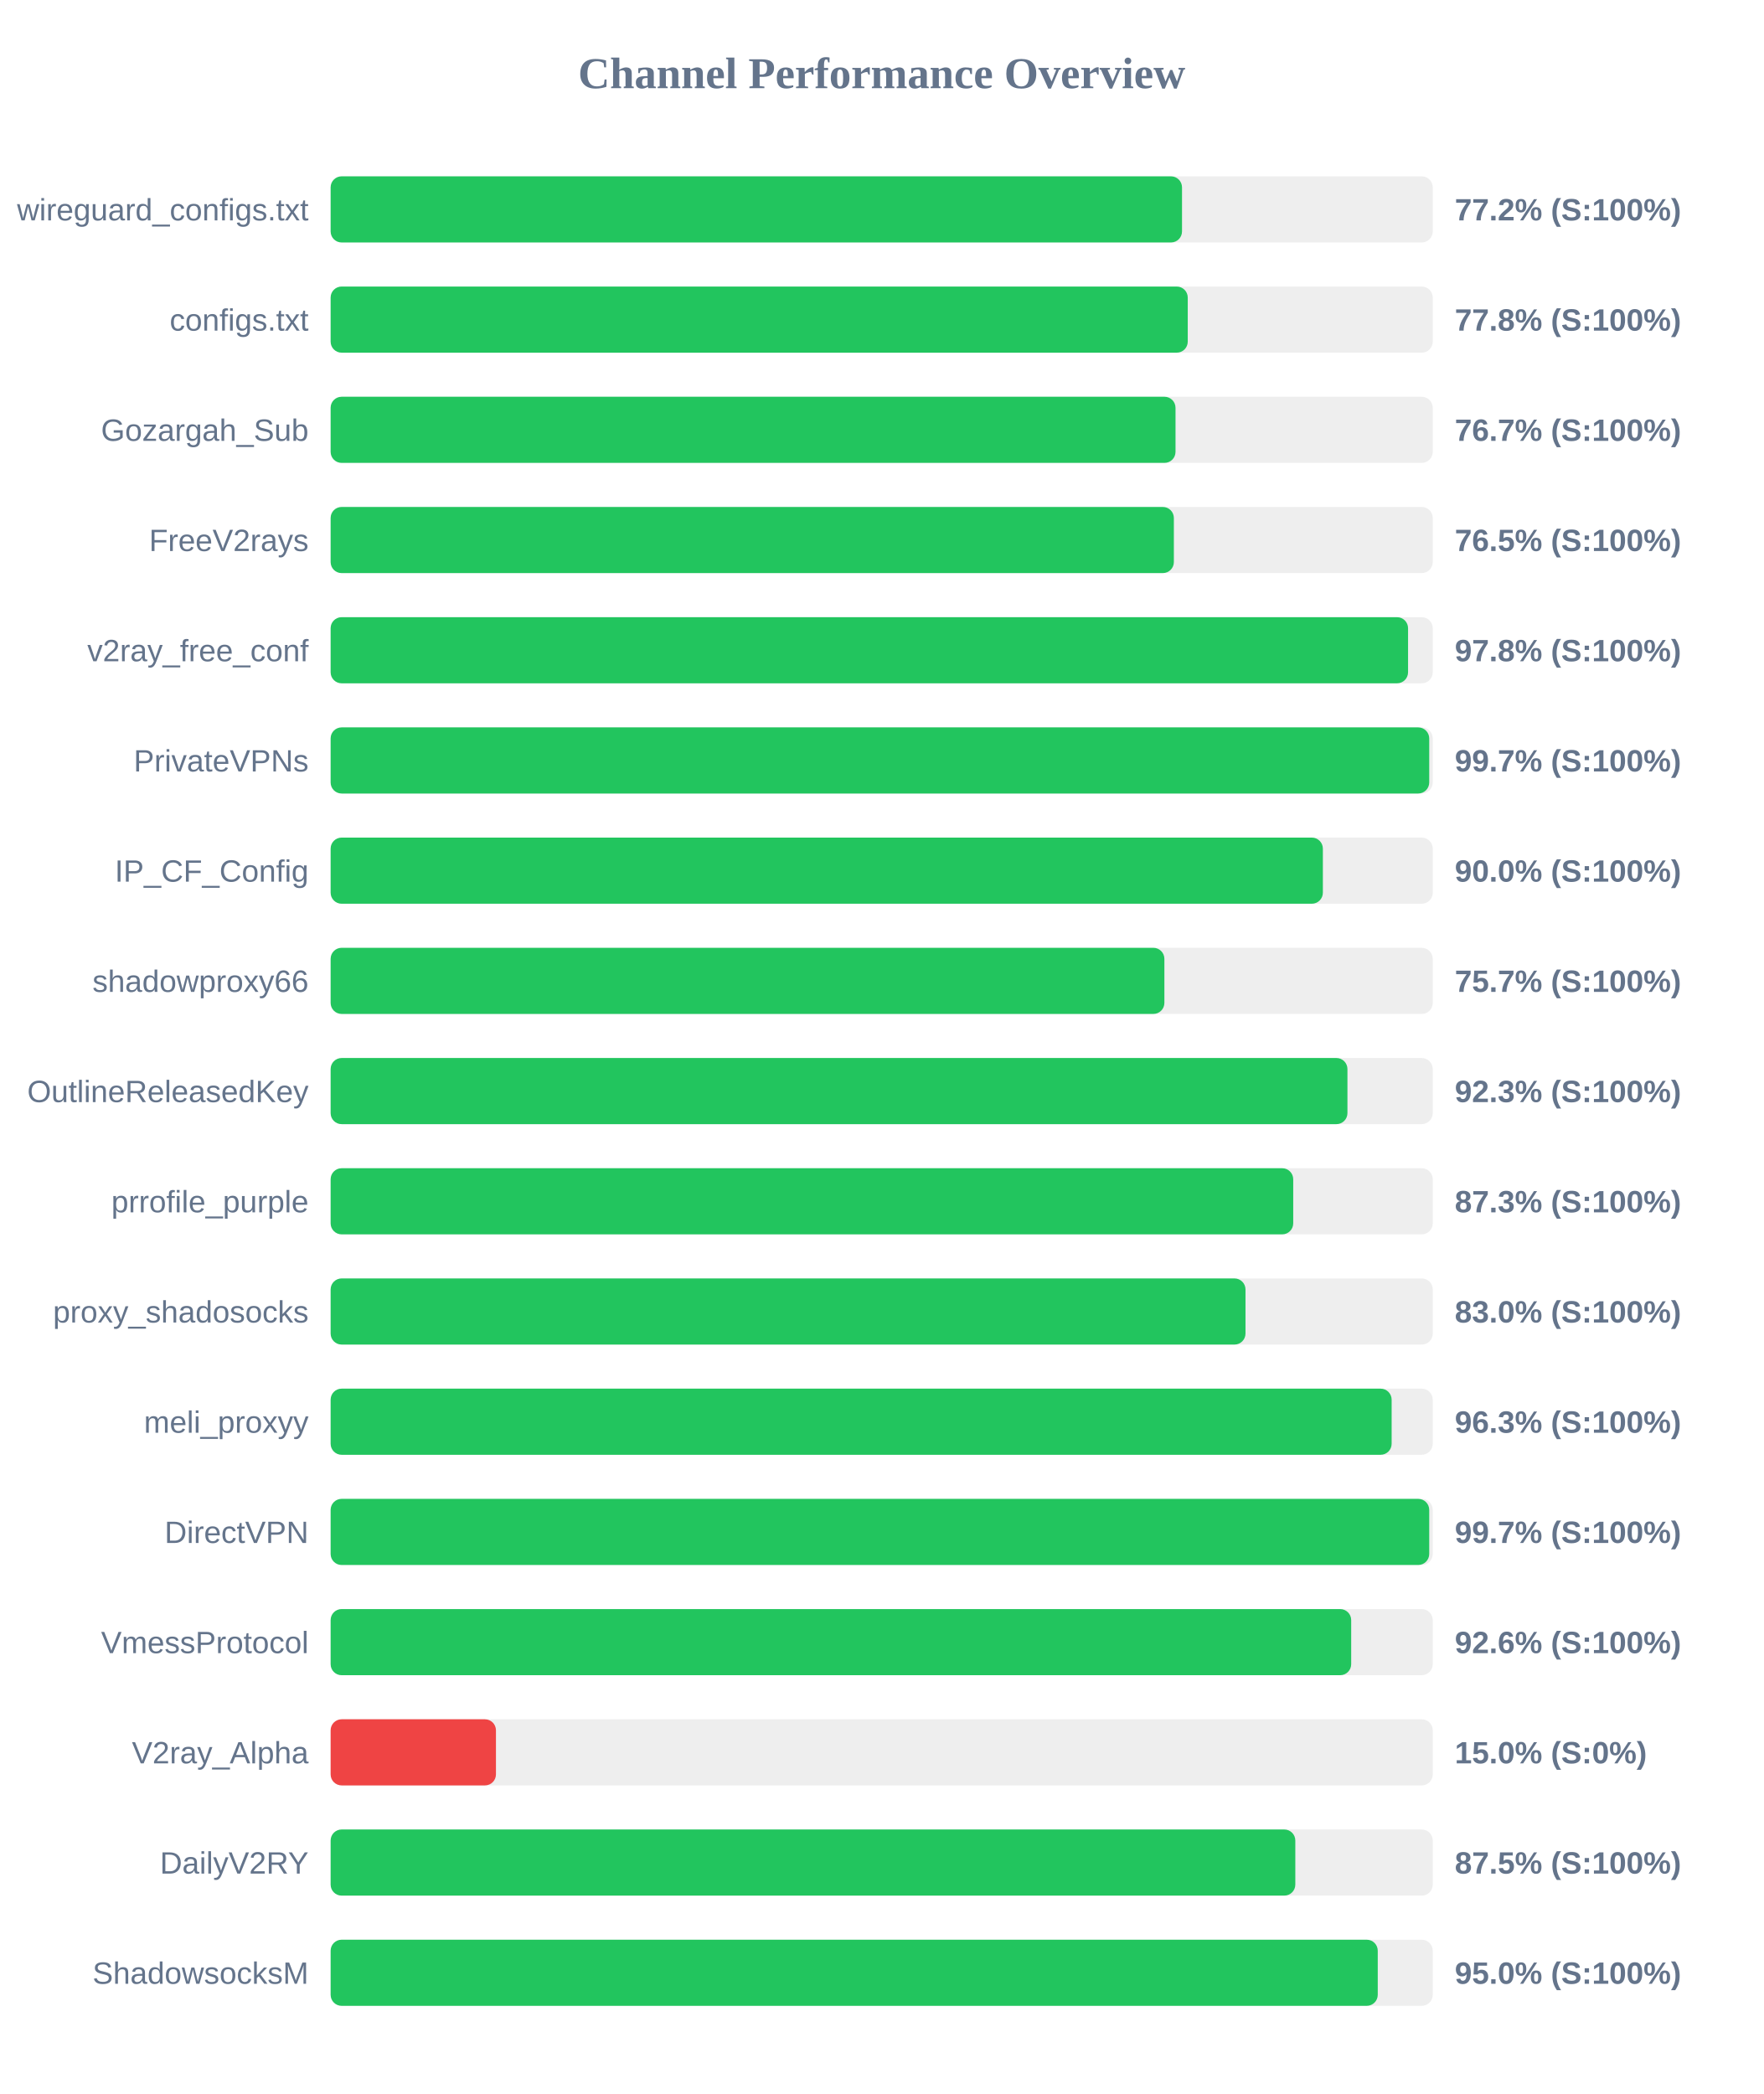
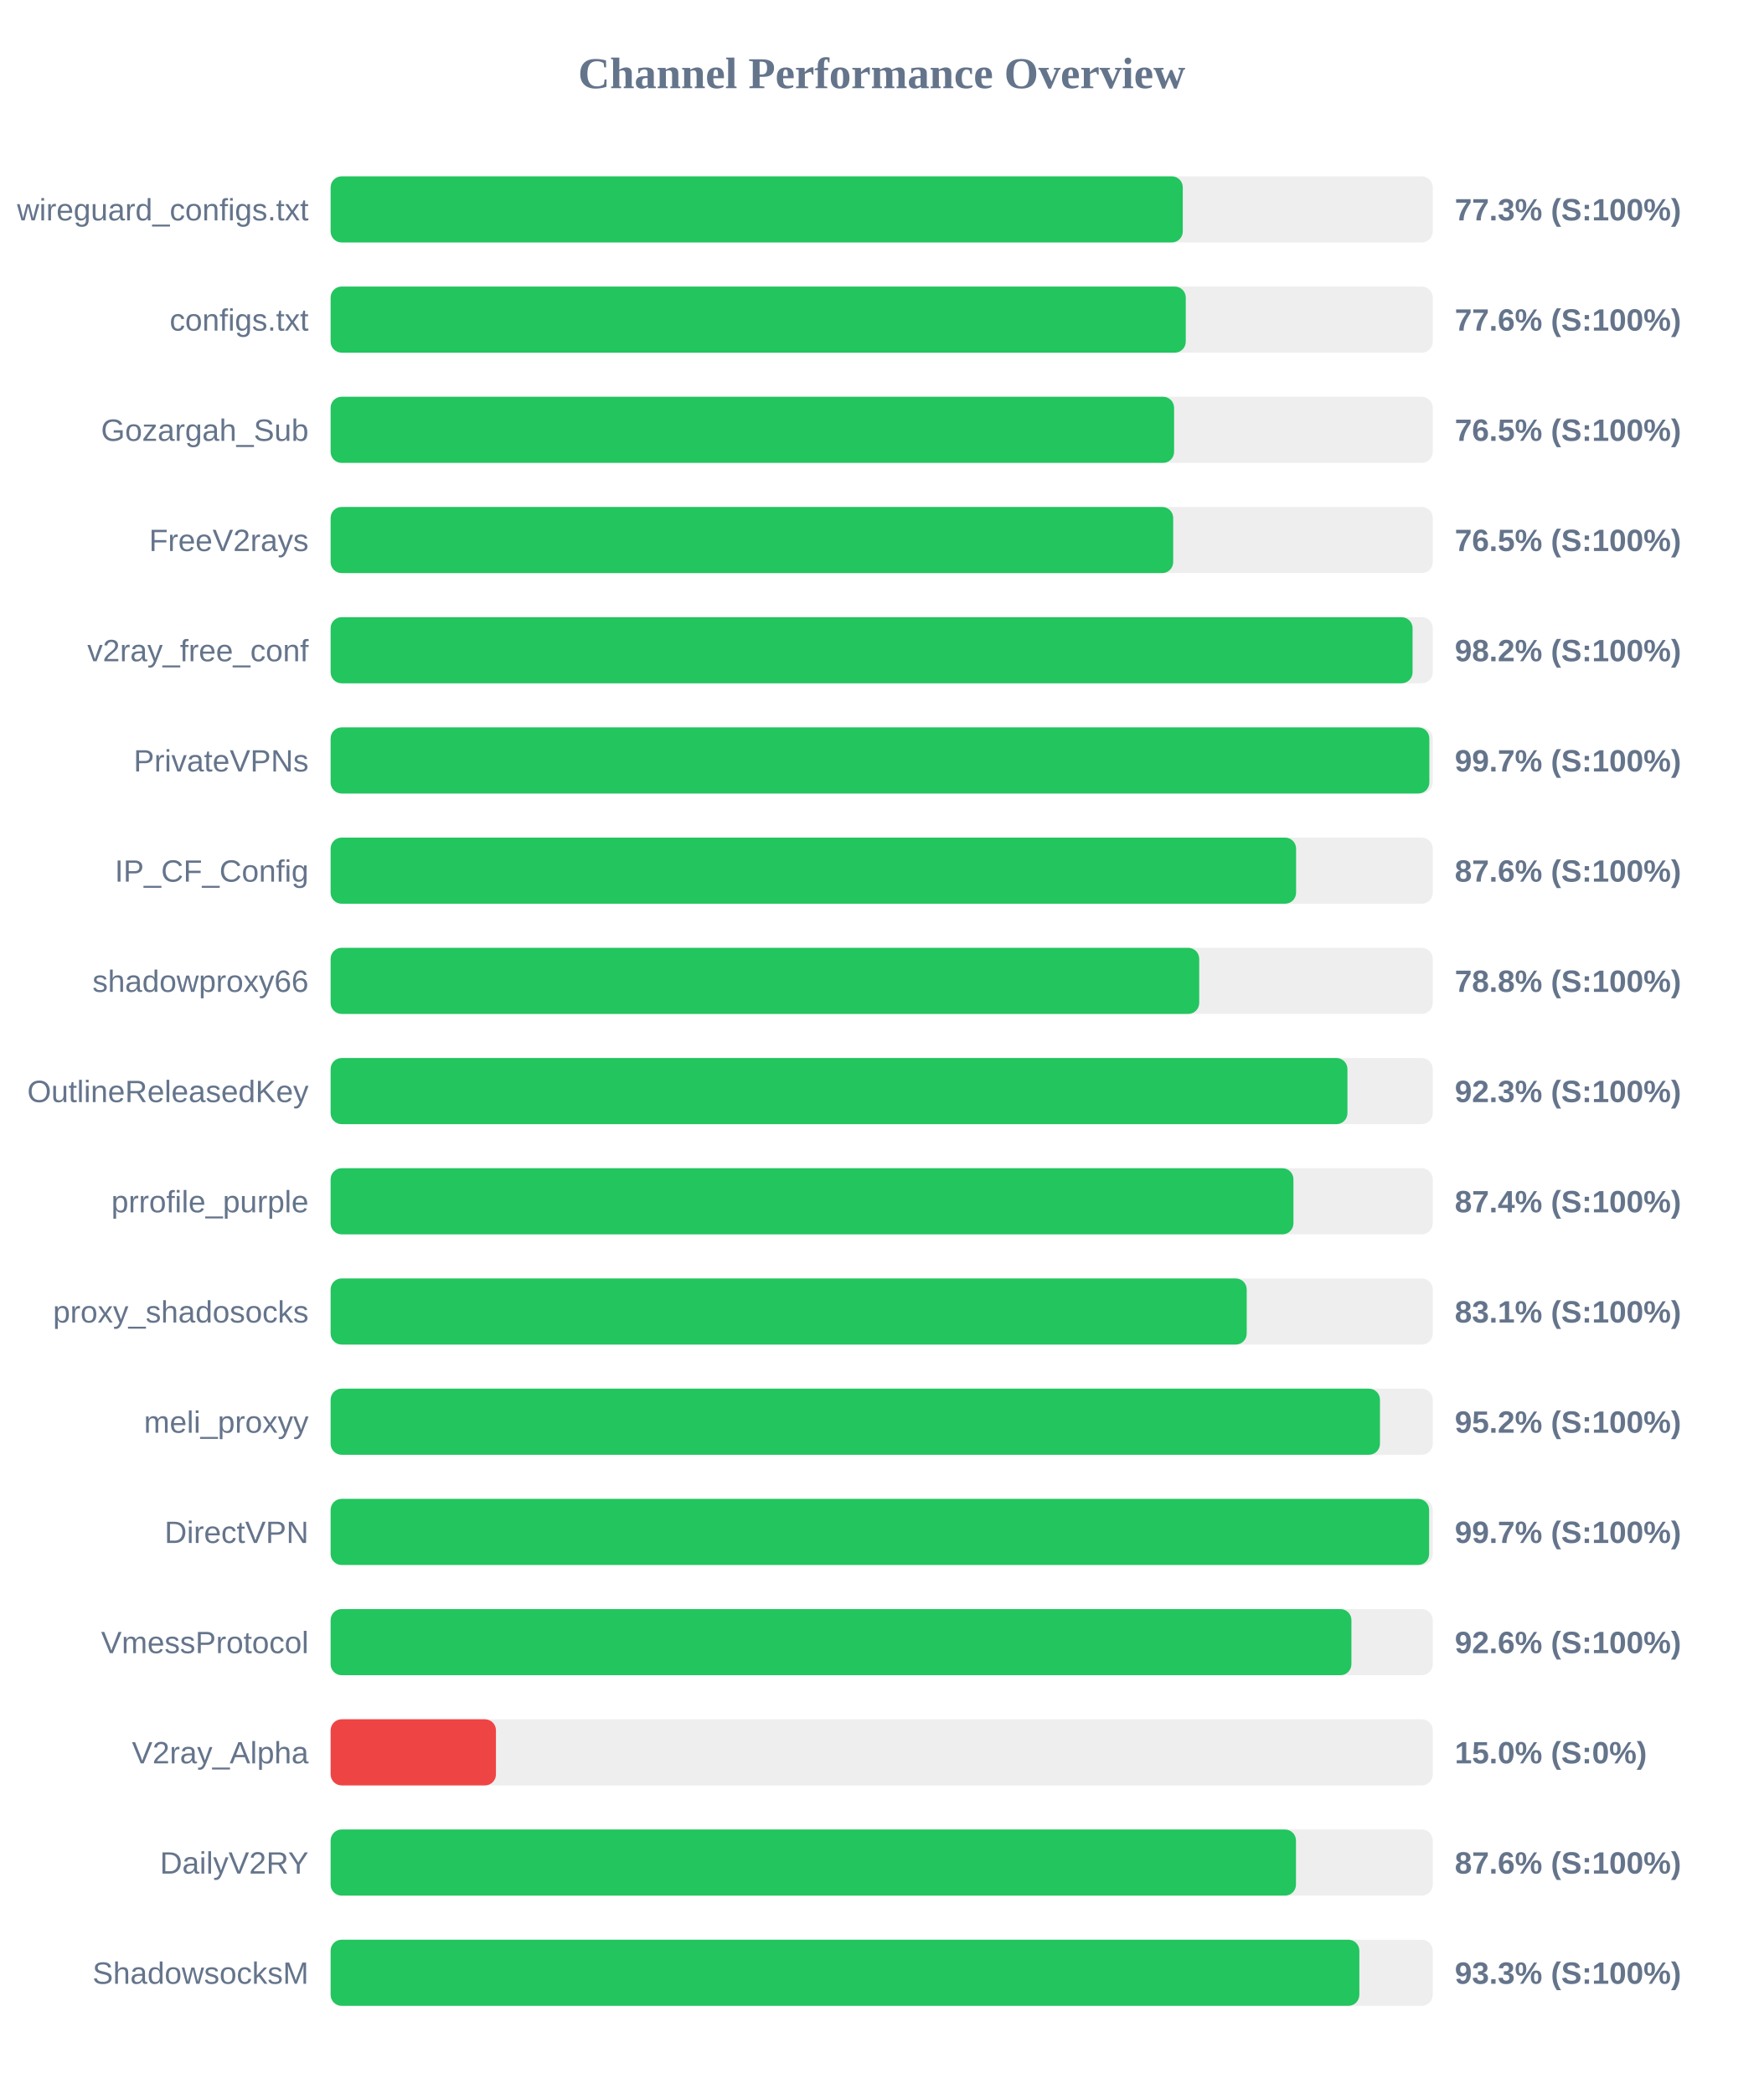
<svg xmlns="http://www.w3.org/2000/svg" width="800" height="950" version="1.1">
  <style>
        .row { font: 14px Arial; fill: #64748b; }
        .score { font: bold 14px Arial; fill: #64748b; }
    </style>
  <text x="400" y="40" text-anchor="middle" font-size="20px" font-weight="bold" fill="#64748b">Channel Performance Overview</text>
  <rect x="150" y="80" width="500" height="30" fill="#eee" rx="5" />
-   <rect x="150" y="80" width="386.25" height="30" fill="#22c55e" rx="5" />
+   <rect x="150" y="80" width="386.6" height="30" fill="#22c55e" rx="5" />
  <text x="140" y="100" text-anchor="end" class="row">wireguard_configs.txt</text>
-   <text x="660" y="100" text-anchor="start" class="score">77.2% (S:100%)</text>
+   <text x="660" y="100" text-anchor="start" class="score">77.3% (S:100%)</text>
  <rect x="150" y="130" width="500" height="30" fill="#eee" rx="5" />
-   <rect x="150" y="130" width="388.85" height="30" fill="#22c55e" rx="5" />
+   <rect x="150" y="130" width="387.95" height="30" fill="#22c55e" rx="5" />
  <text x="140" y="150" text-anchor="end" class="row">configs.txt</text>
-   <text x="660" y="150" text-anchor="start" class="score">77.8% (S:100%)</text>
+   <text x="660" y="150" text-anchor="start" class="score">77.6% (S:100%)</text>
  <rect x="150" y="180" width="500" height="30" fill="#eee" rx="5" />
-   <rect x="150" y="180" width="383.3" height="30" fill="#22c55e" rx="5" />
+   <rect x="150" y="180" width="382.65" height="30" fill="#22c55e" rx="5" />
  <text x="140" y="200" text-anchor="end" class="row">Gozargah_Sub</text>
-   <text x="660" y="200" text-anchor="start" class="score">76.7% (S:100%)</text>
+   <text x="660" y="200" text-anchor="start" class="score">76.5% (S:100%)</text>
  <rect x="150" y="230" width="500" height="30" fill="#eee" rx="5" />
-   <rect x="150" y="230" width="382.55" height="30" fill="#22c55e" rx="5" />
+   <rect x="150" y="230" width="382.25" height="30" fill="#22c55e" rx="5" />
  <text x="140" y="250" text-anchor="end" class="row">FreeV2rays</text>
  <text x="660" y="250" text-anchor="start" class="score">76.5% (S:100%)</text>
  <rect x="150" y="280" width="500" height="30" fill="#eee" rx="5" />
-   <rect x="150" y="280" width="488.8" height="30" fill="#22c55e" rx="5" />
+   <rect x="150" y="280" width="490.85" height="30" fill="#22c55e" rx="5" />
  <text x="140" y="300" text-anchor="end" class="row">v2ray_free_conf</text>
-   <text x="660" y="300" text-anchor="start" class="score">97.8% (S:100%)</text>
+   <text x="660" y="300" text-anchor="start" class="score">98.2% (S:100%)</text>
  <rect x="150" y="330" width="500" height="30" fill="#eee" rx="5" />
-   <rect x="150" y="330" width="498.4" height="30" fill="#22c55e" rx="5" />
+   <rect x="150" y="330" width="498.45" height="30" fill="#22c55e" rx="5" />
  <text x="140" y="350" text-anchor="end" class="row">PrivateVPNs</text>
  <text x="660" y="350" text-anchor="start" class="score">99.7% (S:100%)</text>
  <rect x="150" y="380" width="500" height="30" fill="#eee" rx="5" />
-   <rect x="150" y="380" width="450.15" height="30" fill="#22c55e" rx="5" />
+   <rect x="150" y="380" width="438.0" height="30" fill="#22c55e" rx="5" />
  <text x="140" y="400" text-anchor="end" class="row">IP_CF_Config</text>
-   <text x="660" y="400" text-anchor="start" class="score">90.0% (S:100%)</text>
+   <text x="660" y="400" text-anchor="start" class="score">87.6% (S:100%)</text>
  <rect x="150" y="430" width="500" height="30" fill="#eee" rx="5" />
-   <rect x="150" y="430" width="378.25" height="30" fill="#22c55e" rx="5" />
+   <rect x="150" y="430" width="394.05" height="30" fill="#22c55e" rx="5" />
  <text x="140" y="450" text-anchor="end" class="row">shadowproxy66</text>
-   <text x="660" y="450" text-anchor="start" class="score">75.7% (S:100%)</text>
+   <text x="660" y="450" text-anchor="start" class="score">78.8% (S:100%)</text>
  <rect x="150" y="480" width="500" height="30" fill="#eee" rx="5" />
  <rect x="150" y="480" width="461.3" height="30" fill="#22c55e" rx="5" />
  <text x="140" y="500" text-anchor="end" class="row">OutlineReleasedKey</text>
  <text x="660" y="500" text-anchor="start" class="score">92.3% (S:100%)</text>
  <rect x="150" y="530" width="500" height="30" fill="#eee" rx="5" />
-   <rect x="150" y="530" width="436.7" height="30" fill="#22c55e" rx="5" />
+   <rect x="150" y="530" width="436.8" height="30" fill="#22c55e" rx="5" />
  <text x="140" y="550" text-anchor="end" class="row">prrofile_purple</text>
-   <text x="660" y="550" text-anchor="start" class="score">87.3% (S:100%)</text>
+   <text x="660" y="550" text-anchor="start" class="score">87.4% (S:100%)</text>
  <rect x="150" y="580" width="500" height="30" fill="#eee" rx="5" />
-   <rect x="150" y="580" width="415.05" height="30" fill="#22c55e" rx="5" />
+   <rect x="150" y="580" width="415.6" height="30" fill="#22c55e" rx="5" />
  <text x="140" y="600" text-anchor="end" class="row">proxy_shadosocks</text>
-   <text x="660" y="600" text-anchor="start" class="score">83.0% (S:100%)</text>
+   <text x="660" y="600" text-anchor="start" class="score">83.1% (S:100%)</text>
  <rect x="150" y="630" width="500" height="30" fill="#eee" rx="5" />
-   <rect x="150" y="630" width="481.35" height="30" fill="#22c55e" rx="5" />
+   <rect x="150" y="630" width="476.05" height="30" fill="#22c55e" rx="5" />
  <text x="140" y="650" text-anchor="end" class="row">meli_proxyy</text>
-   <text x="660" y="650" text-anchor="start" class="score">96.3% (S:100%)</text>
+   <text x="660" y="650" text-anchor="start" class="score">95.2% (S:100%)</text>
  <rect x="150" y="680" width="500" height="30" fill="#eee" rx="5" />
-   <rect x="150" y="680" width="498.4" height="30" fill="#22c55e" rx="5" />
+   <rect x="150" y="680" width="498.35" height="30" fill="#22c55e" rx="5" />
  <text x="140" y="700" text-anchor="end" class="row">DirectVPN</text>
  <text x="660" y="700" text-anchor="start" class="score">99.7% (S:100%)</text>
  <rect x="150" y="730" width="500" height="30" fill="#eee" rx="5" />
-   <rect x="150" y="730" width="463.0" height="30" fill="#22c55e" rx="5" />
+   <rect x="150" y="730" width="463.1" height="30" fill="#22c55e" rx="5" />
  <text x="140" y="750" text-anchor="end" class="row">VmessProtocol</text>
  <text x="660" y="750" text-anchor="start" class="score">92.6% (S:100%)</text>
  <rect x="150" y="780" width="500" height="30" fill="#eee" rx="5" />
  <rect x="150" y="780" width="75.0" height="30" fill="#ef4444" rx="5" />
  <text x="140" y="800" text-anchor="end" class="row">V2ray_Alpha</text>
  <text x="660" y="800" text-anchor="start" class="score">15.0% (S:0%)</text>
  <rect x="150" y="830" width="500" height="30" fill="#eee" rx="5" />
-   <rect x="150" y="830" width="437.65" height="30" fill="#22c55e" rx="5" />
+   <rect x="150" y="830" width="437.95" height="30" fill="#22c55e" rx="5" />
  <text x="140" y="850" text-anchor="end" class="row">DailyV2RY</text>
-   <text x="660" y="850" text-anchor="start" class="score">87.5% (S:100%)</text>
+   <text x="660" y="850" text-anchor="start" class="score">87.6% (S:100%)</text>
  <rect x="150" y="880" width="500" height="30" fill="#eee" rx="5" />
-   <rect x="150" y="880" width="475.05" height="30" fill="#22c55e" rx="5" />
+   <rect x="150" y="880" width="466.7" height="30" fill="#22c55e" rx="5" />
  <text x="140" y="900" text-anchor="end" class="row">ShadowsocksM</text>
-   <text x="660" y="900" text-anchor="start" class="score">95.0% (S:100%)</text>
+   <text x="660" y="900" text-anchor="start" class="score">93.3% (S:100%)</text>
</svg>
